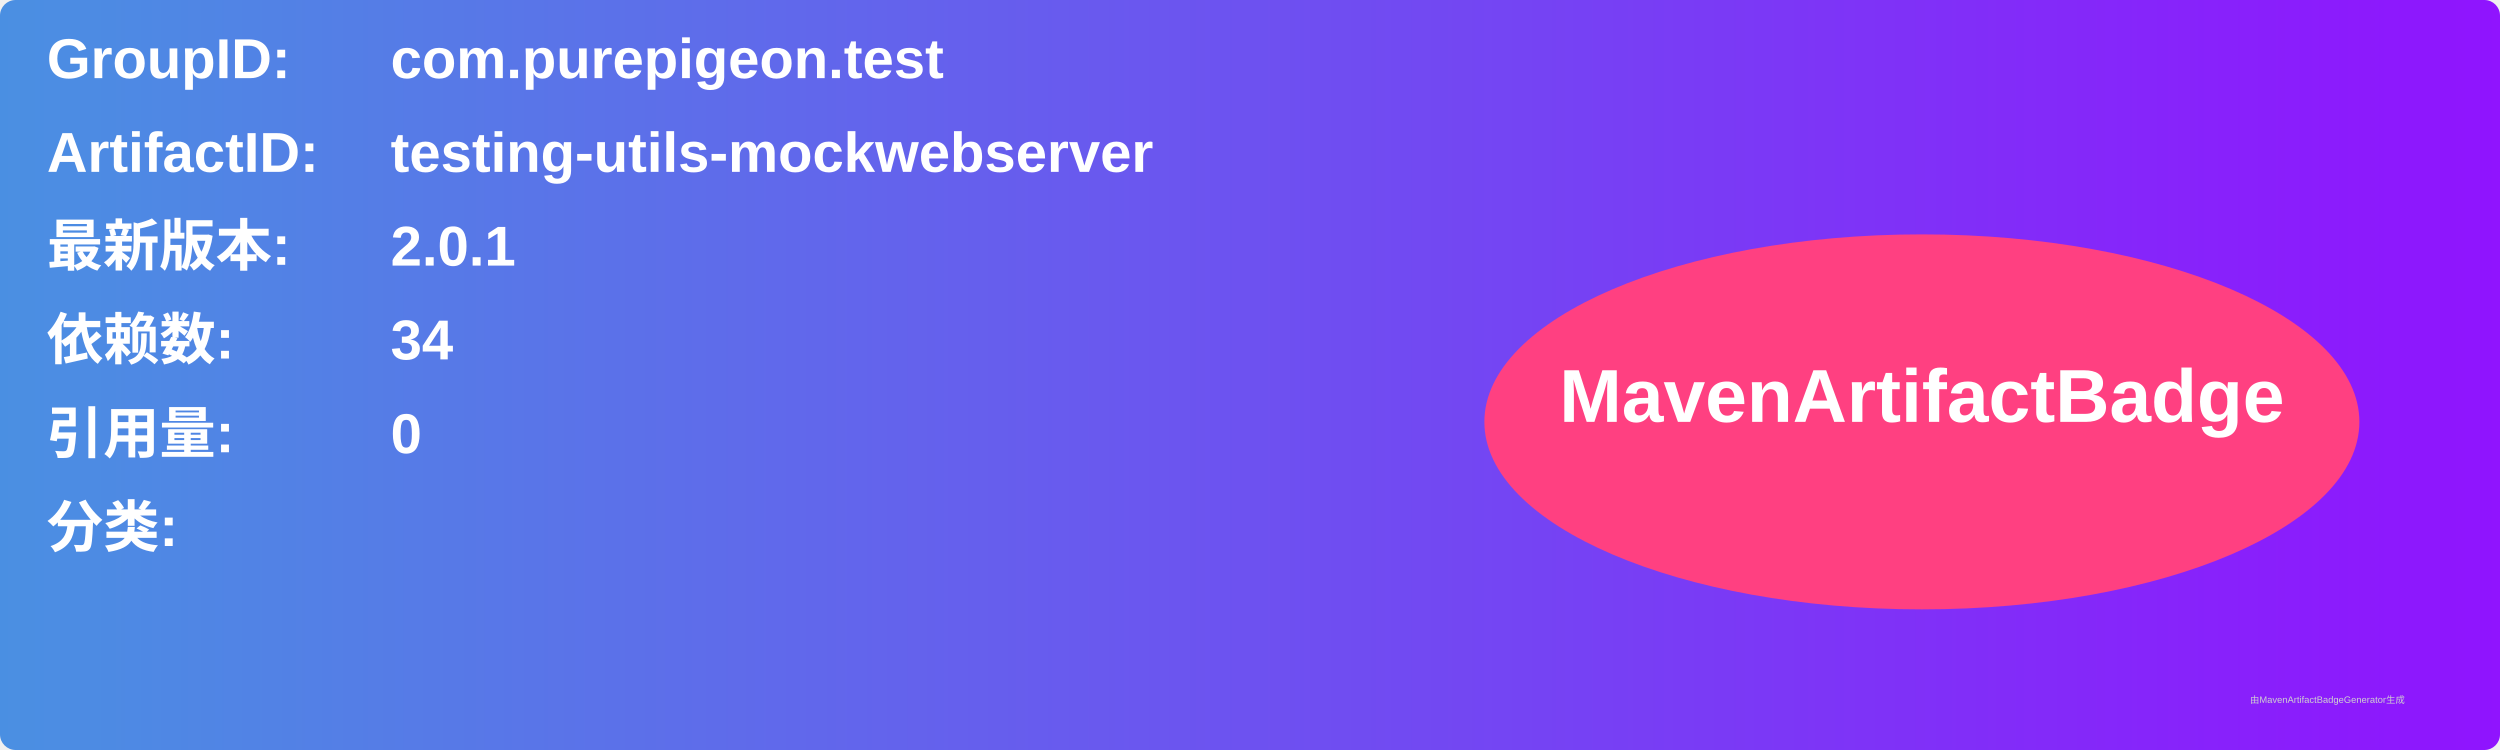
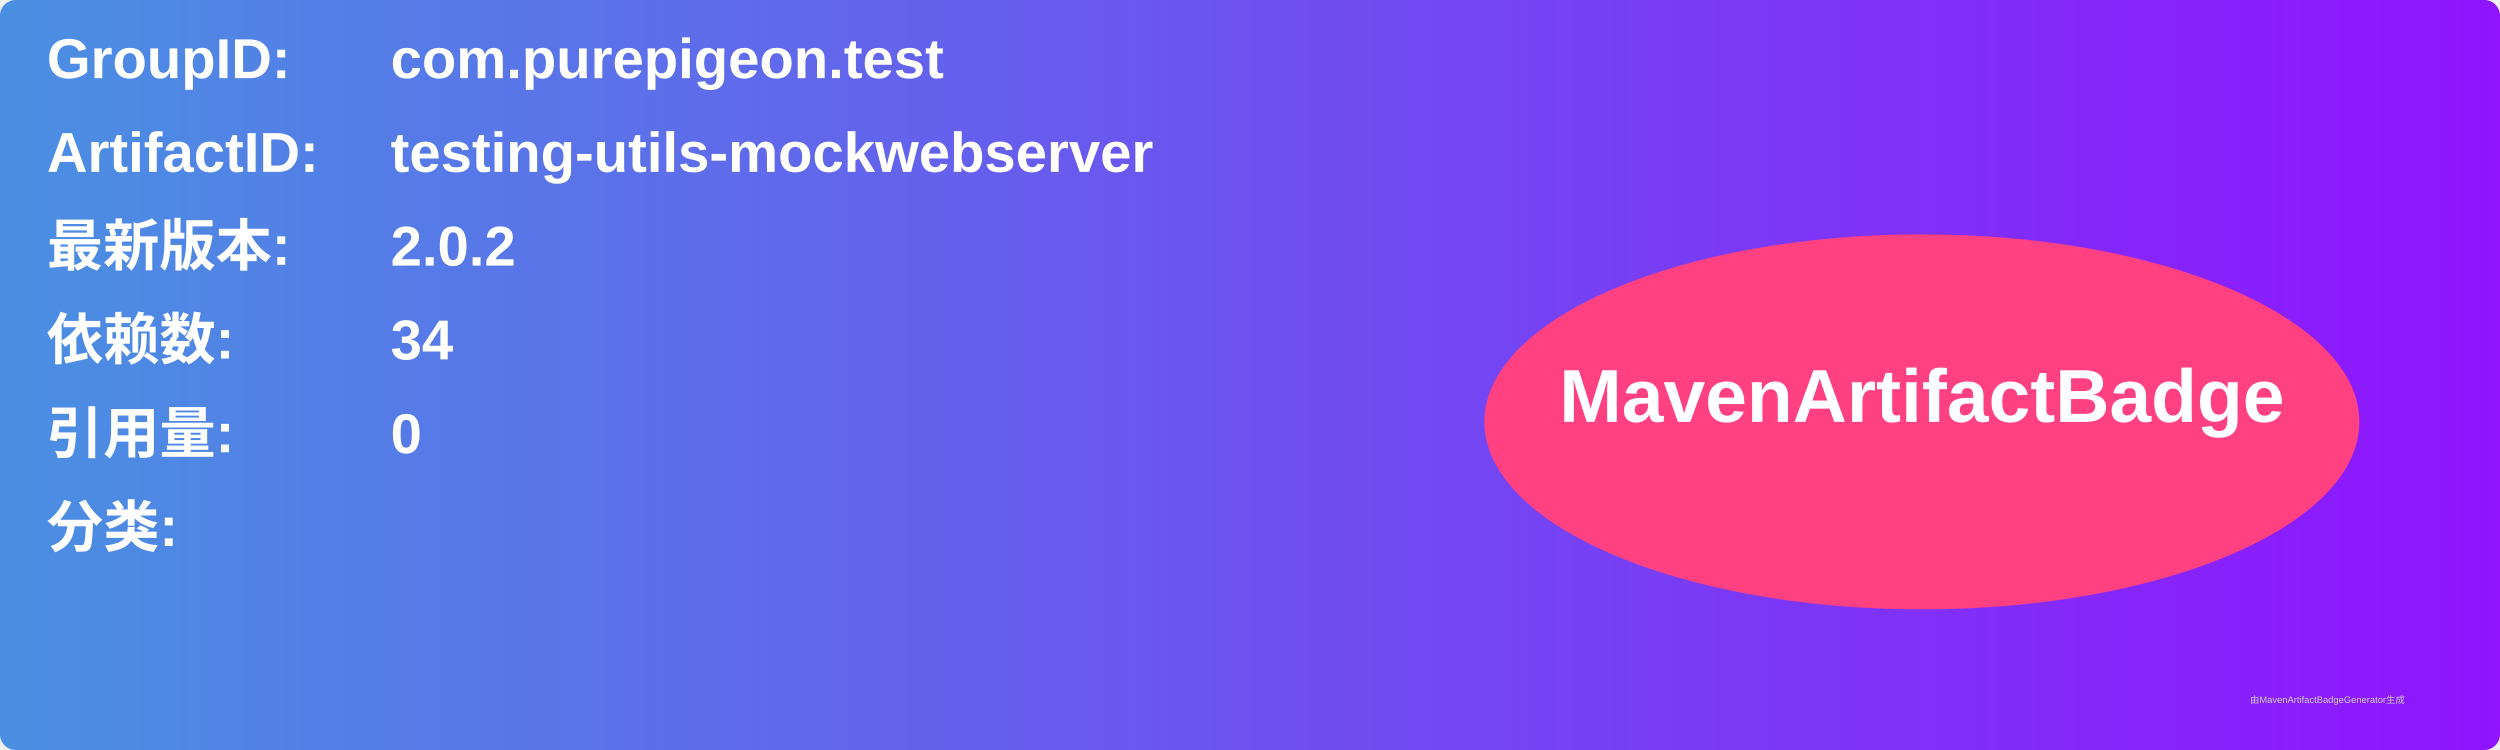
<svg xmlns="http://www.w3.org/2000/svg" width="800" height="240" viewBox="0 0 800 240">
  <linearGradient id="grad" x1="0%" y1="0%" x2="100%" y2="0%">
    <stop offset="0%" stop-color="#4a90e2" />
    <stop offset="100%" stop-color="#9013fe" />
  </linearGradient>
  <rect width="100%" height="100%" rx="5" ry="5" fill="url(#grad)" />
  <g transform="translate(15, 15)">
    <text x="0" y="10" font-family="Arial" font-size="18" fill="white" font-weight="bold" width="260">GroupID:</text>
    <text x="110" y="10" font-family="Arial" font-size="18" fill="white" font-weight="bold" width="460">com.purepigeon.test</text>
    <text x="0" y="40" font-family="Arial" font-size="18" fill="white" font-weight="bold" width="260">ArtifactID:</text>
    <text x="110" y="40" font-family="Arial" font-size="18" fill="white" font-weight="bold" width="460">testing-utils-mockwebserver</text>
    <text x="0" y="70" font-family="Arial" font-size="18" fill="white" font-weight="bold">最新版本:</text>
    <text x="110" y="70" font-family="Arial" font-size="18" fill="white" font-weight="bold">
-       <tspan font-weight="bold">2.0.1</tspan>
+       <tspan font-weight="bold">2.0.2</tspan>
    </text>
    <text x="0" y="100" font-family="Arial" font-size="18" fill="white" font-weight="bold">依赖数: </text>
    <text x="110" y="100" font-family="Arial" font-size="18" fill="white">
      <tspan font-weight="bold">34</tspan>
    </text>
    <text x="0" y="130" font-family="Arial" font-size="18" fill="white" font-weight="bold">引用量: </text>
    <text x="110" y="130" font-family="Arial" font-size="18" fill="white">
      <tspan font-weight="bold">0</tspan>
    </text>
    <text x="0" y="160" font-family="Arial" font-size="18" fill="white" font-weight="bold">分类:</text>
    <text x="10" y="190" font-family="Arial" font-size="10" fill="white">
      <tspan font-weight="bold" />
    </text>
    <ellipse cx="600" cy="120" rx="140" ry="60" fill="#ff4081" />
    <text x="600" y="120" text-anchor="middle" font-family="Arial" font-size="24" fill="white" font-weight="bold">MavenArtifactBadge</text>
  </g>
  <text x="720" y="225" font-family="Arial" font-size="3" fill="#d0d0d0">由MavenArtifactBadgeGenerator生成</text>
</svg>
